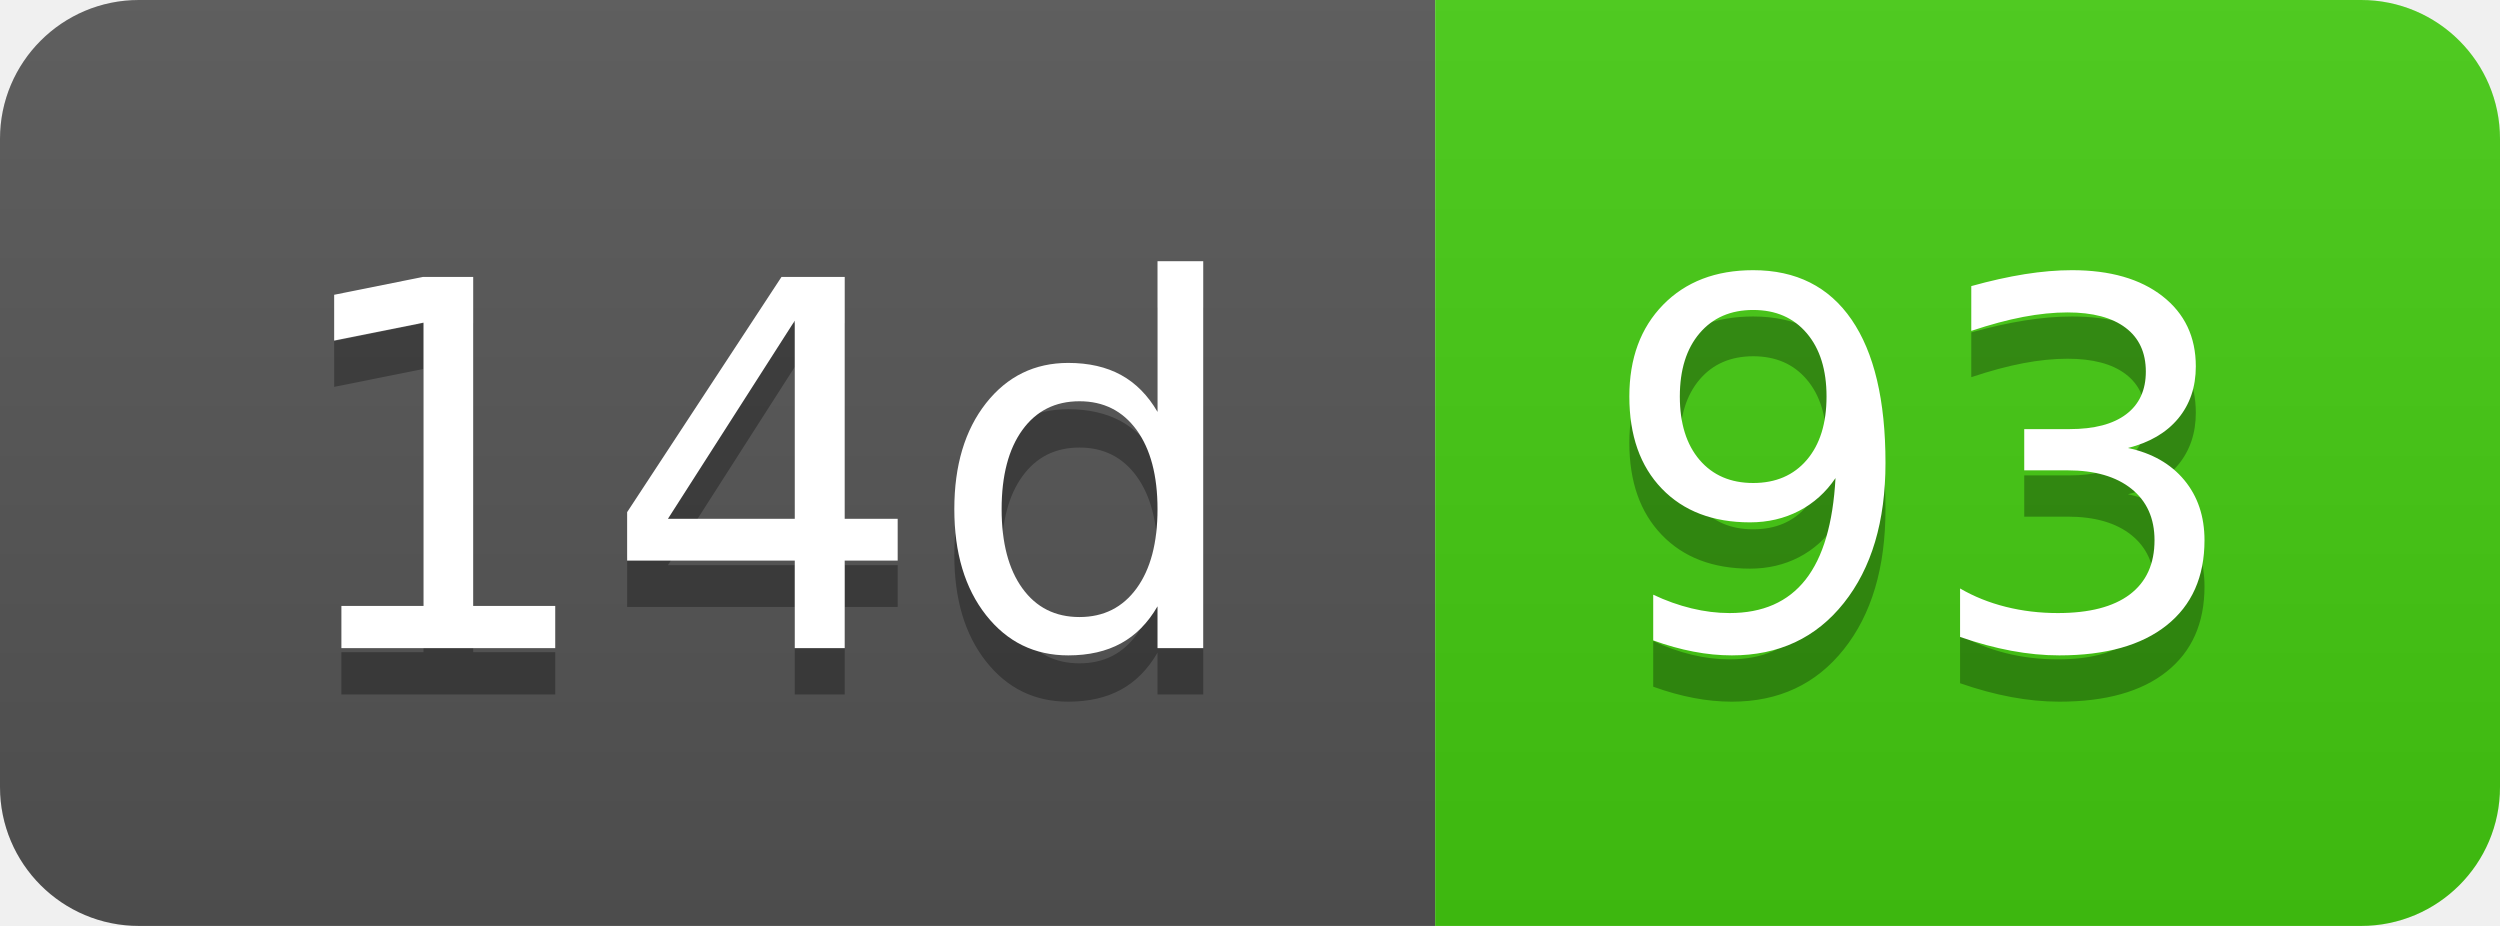
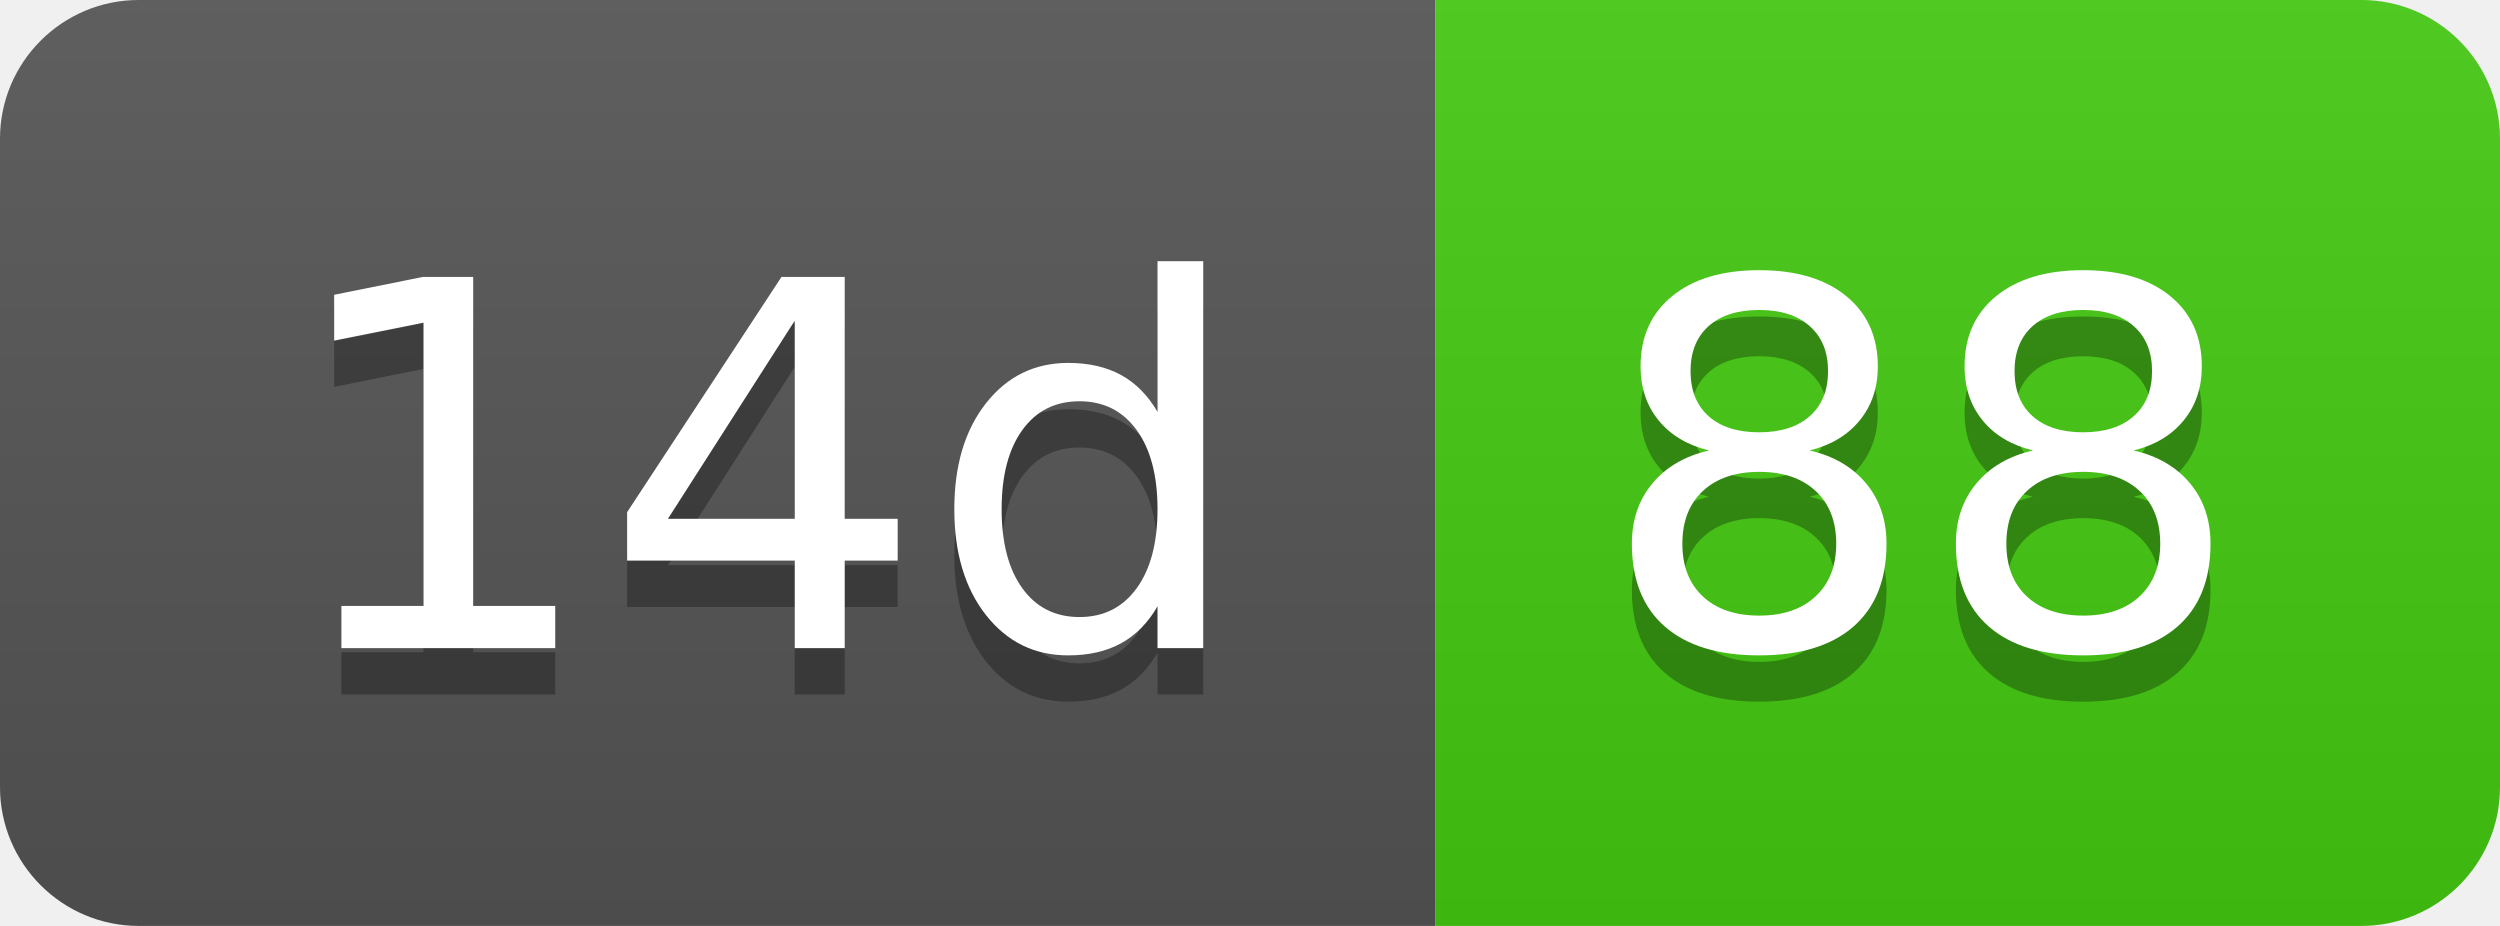
- <svg xmlns="http://www.w3.org/2000/svg" width="54" height="20" role="img" aria-label="14d: 93">
+ <svg xmlns="http://www.w3.org/2000/svg" width="54" height="20" role="img" aria-label="14d: 88">
  <linearGradient id="s" x2="0" y2="100%">
    <stop offset="0" stop-color="#bbb" stop-opacity=".1" />
    <stop offset="1" stop-opacity=".1" />
  </linearGradient>
  <clipPath id="r">
    <rect width="54" height="20" rx="3" fill="#fff" />
  </clipPath>
  <g clip-path="url(#r)">
    <rect width="31" height="20" fill="#555" />
    <rect x="31" width="23" height="20" fill="#4c1" />
    <rect width="54" height="20" fill="url(#s)" />
  </g>
  <g fill="#fff" text-anchor="middle" font-family="Verdana,Geneva,DejaVu Sans,sans-serif" text-rendering="geometricPrecision" font-size="110">
    <text aria-hidden="true" x="165" y="150" fill="#010101" fill-opacity=".3" transform="scale(.1)" textLength="210">14d</text>
    <text x="165" y="140" transform="scale(.1)" fill="#fff" textLength="210">14d</text>
-     <text aria-hidden="true" x="415" y="150" fill="#010101" fill-opacity=".3" transform="scale(.1)" textLength="130">93</text>
-     <text x="415" y="140" transform="scale(.1)" fill="#fff" textLength="130">93</text>
+     <text aria-hidden="true" x="415" y="150" fill="#010101" fill-opacity=".3" transform="scale(.1)" textLength="130">88</text>
+     <text x="415" y="140" transform="scale(.1)" fill="#fff" textLength="130">88</text>
  </g>
</svg>
